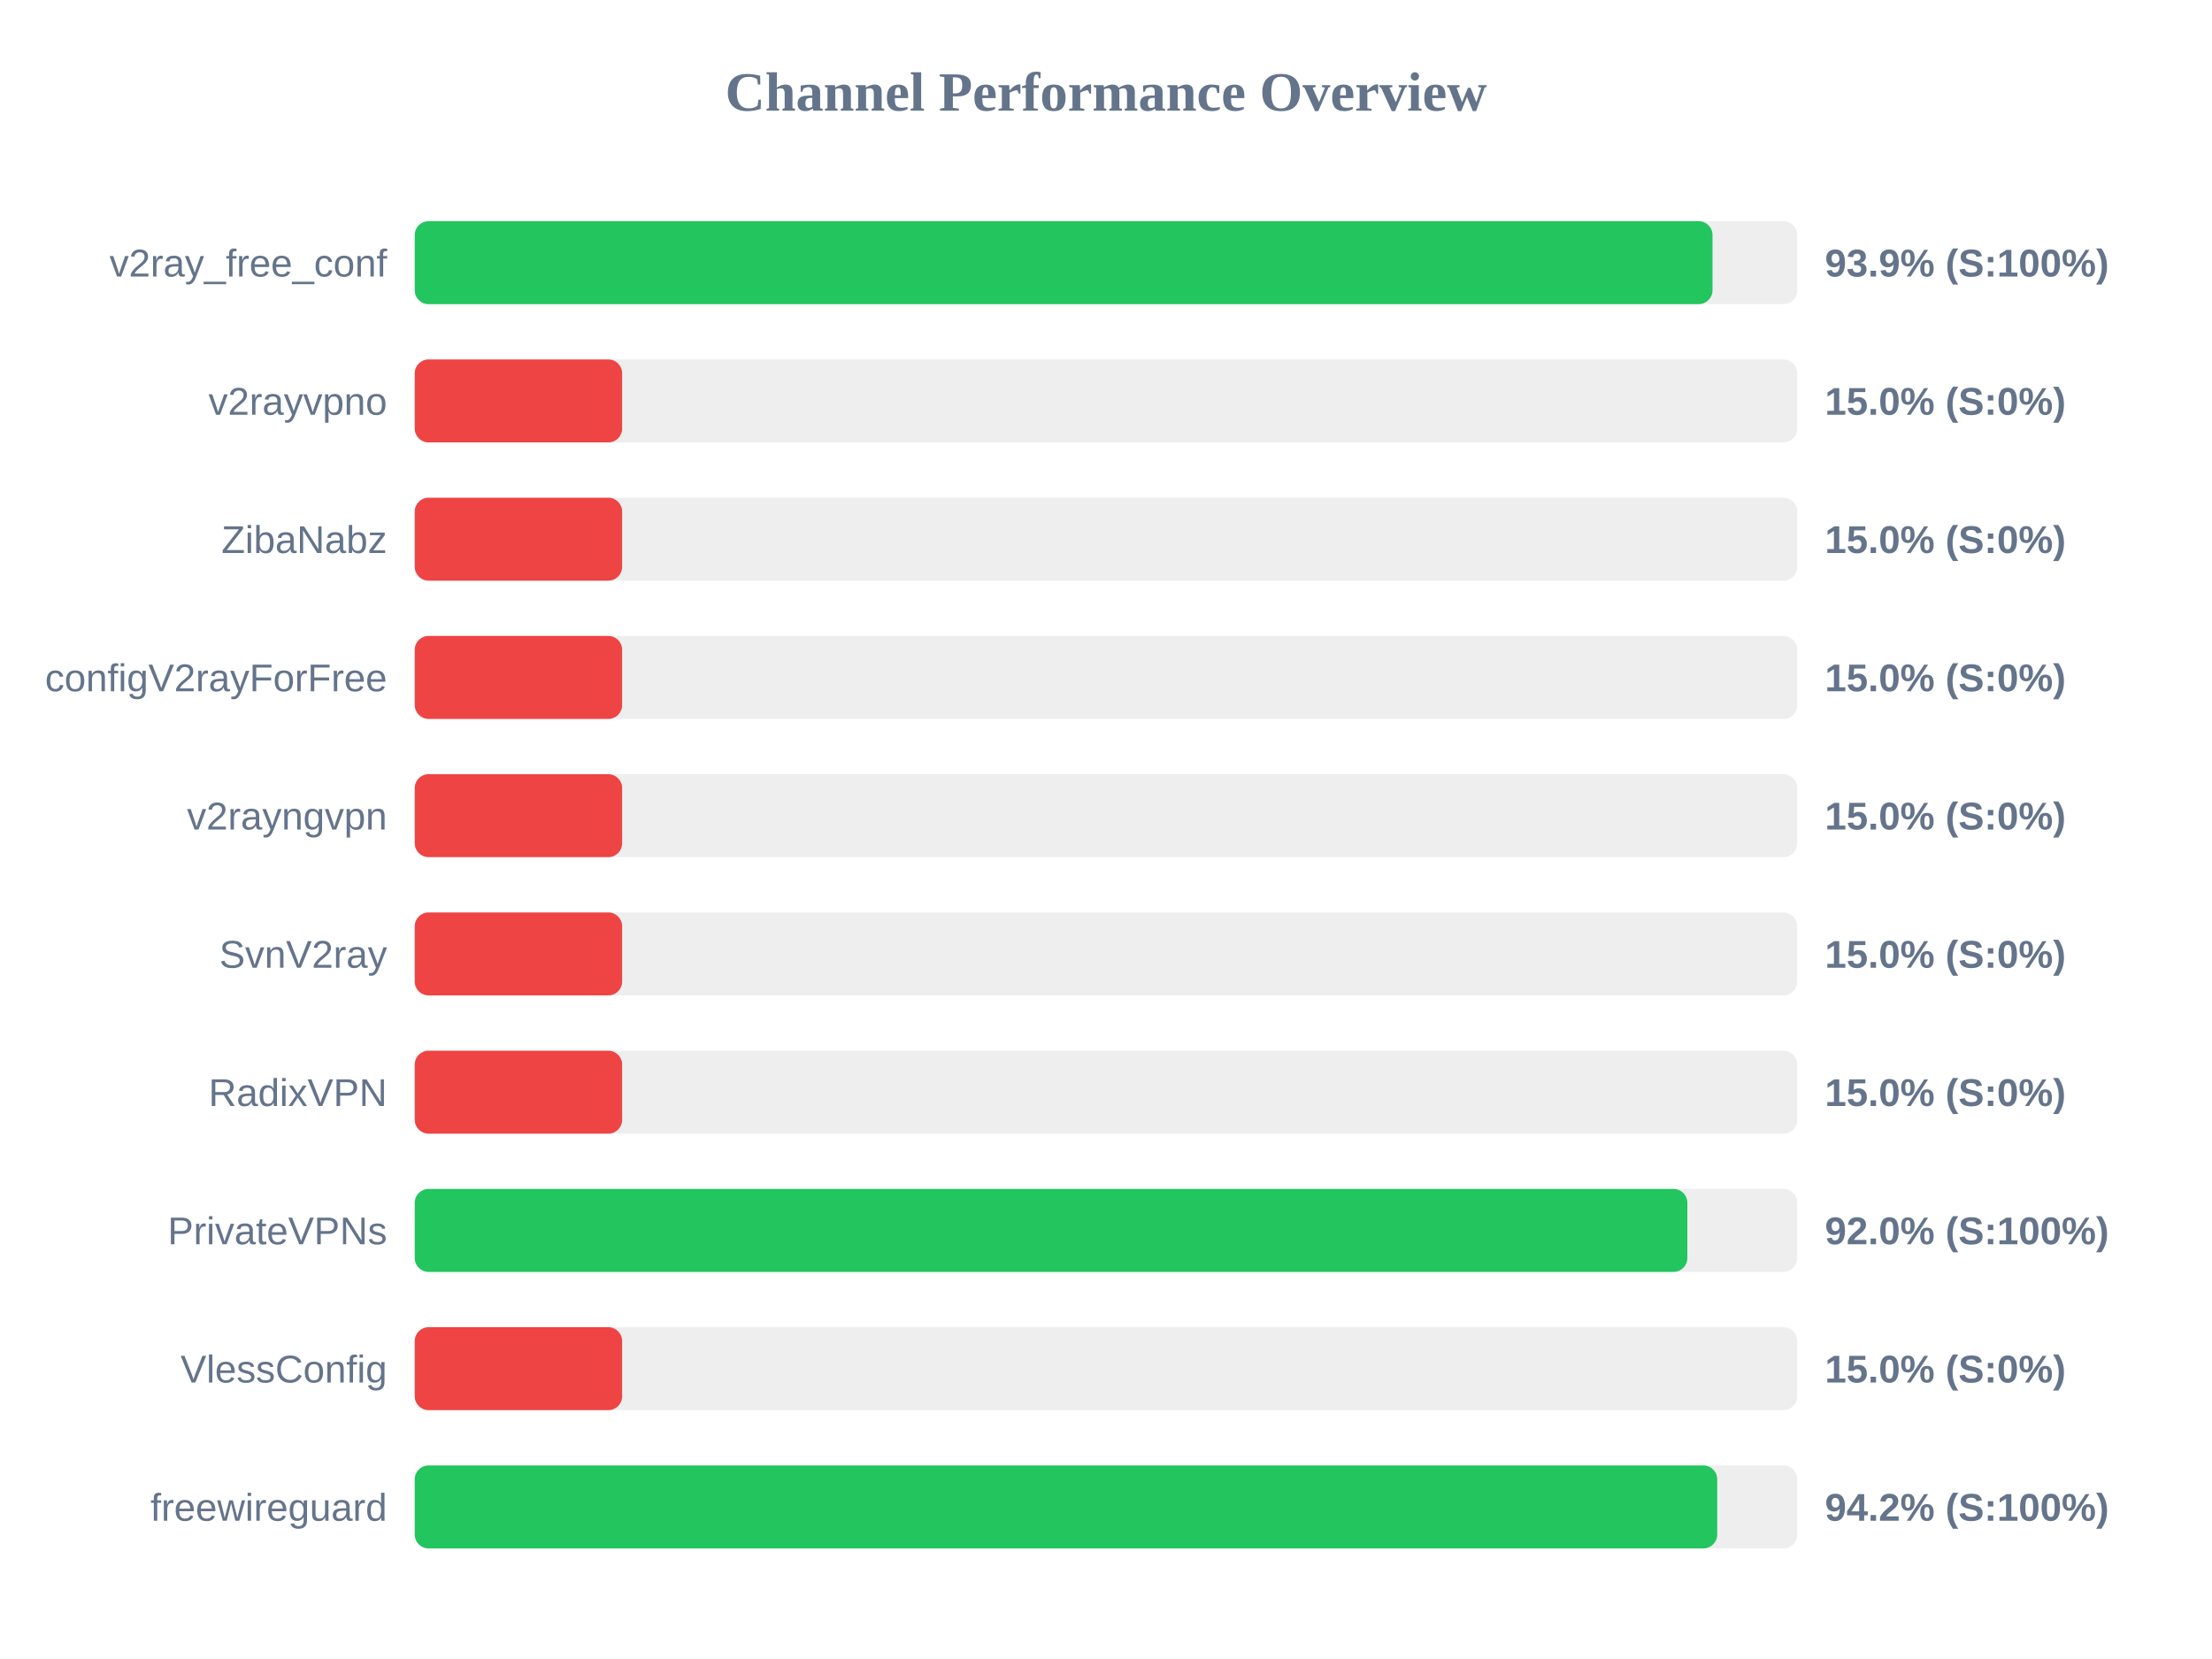
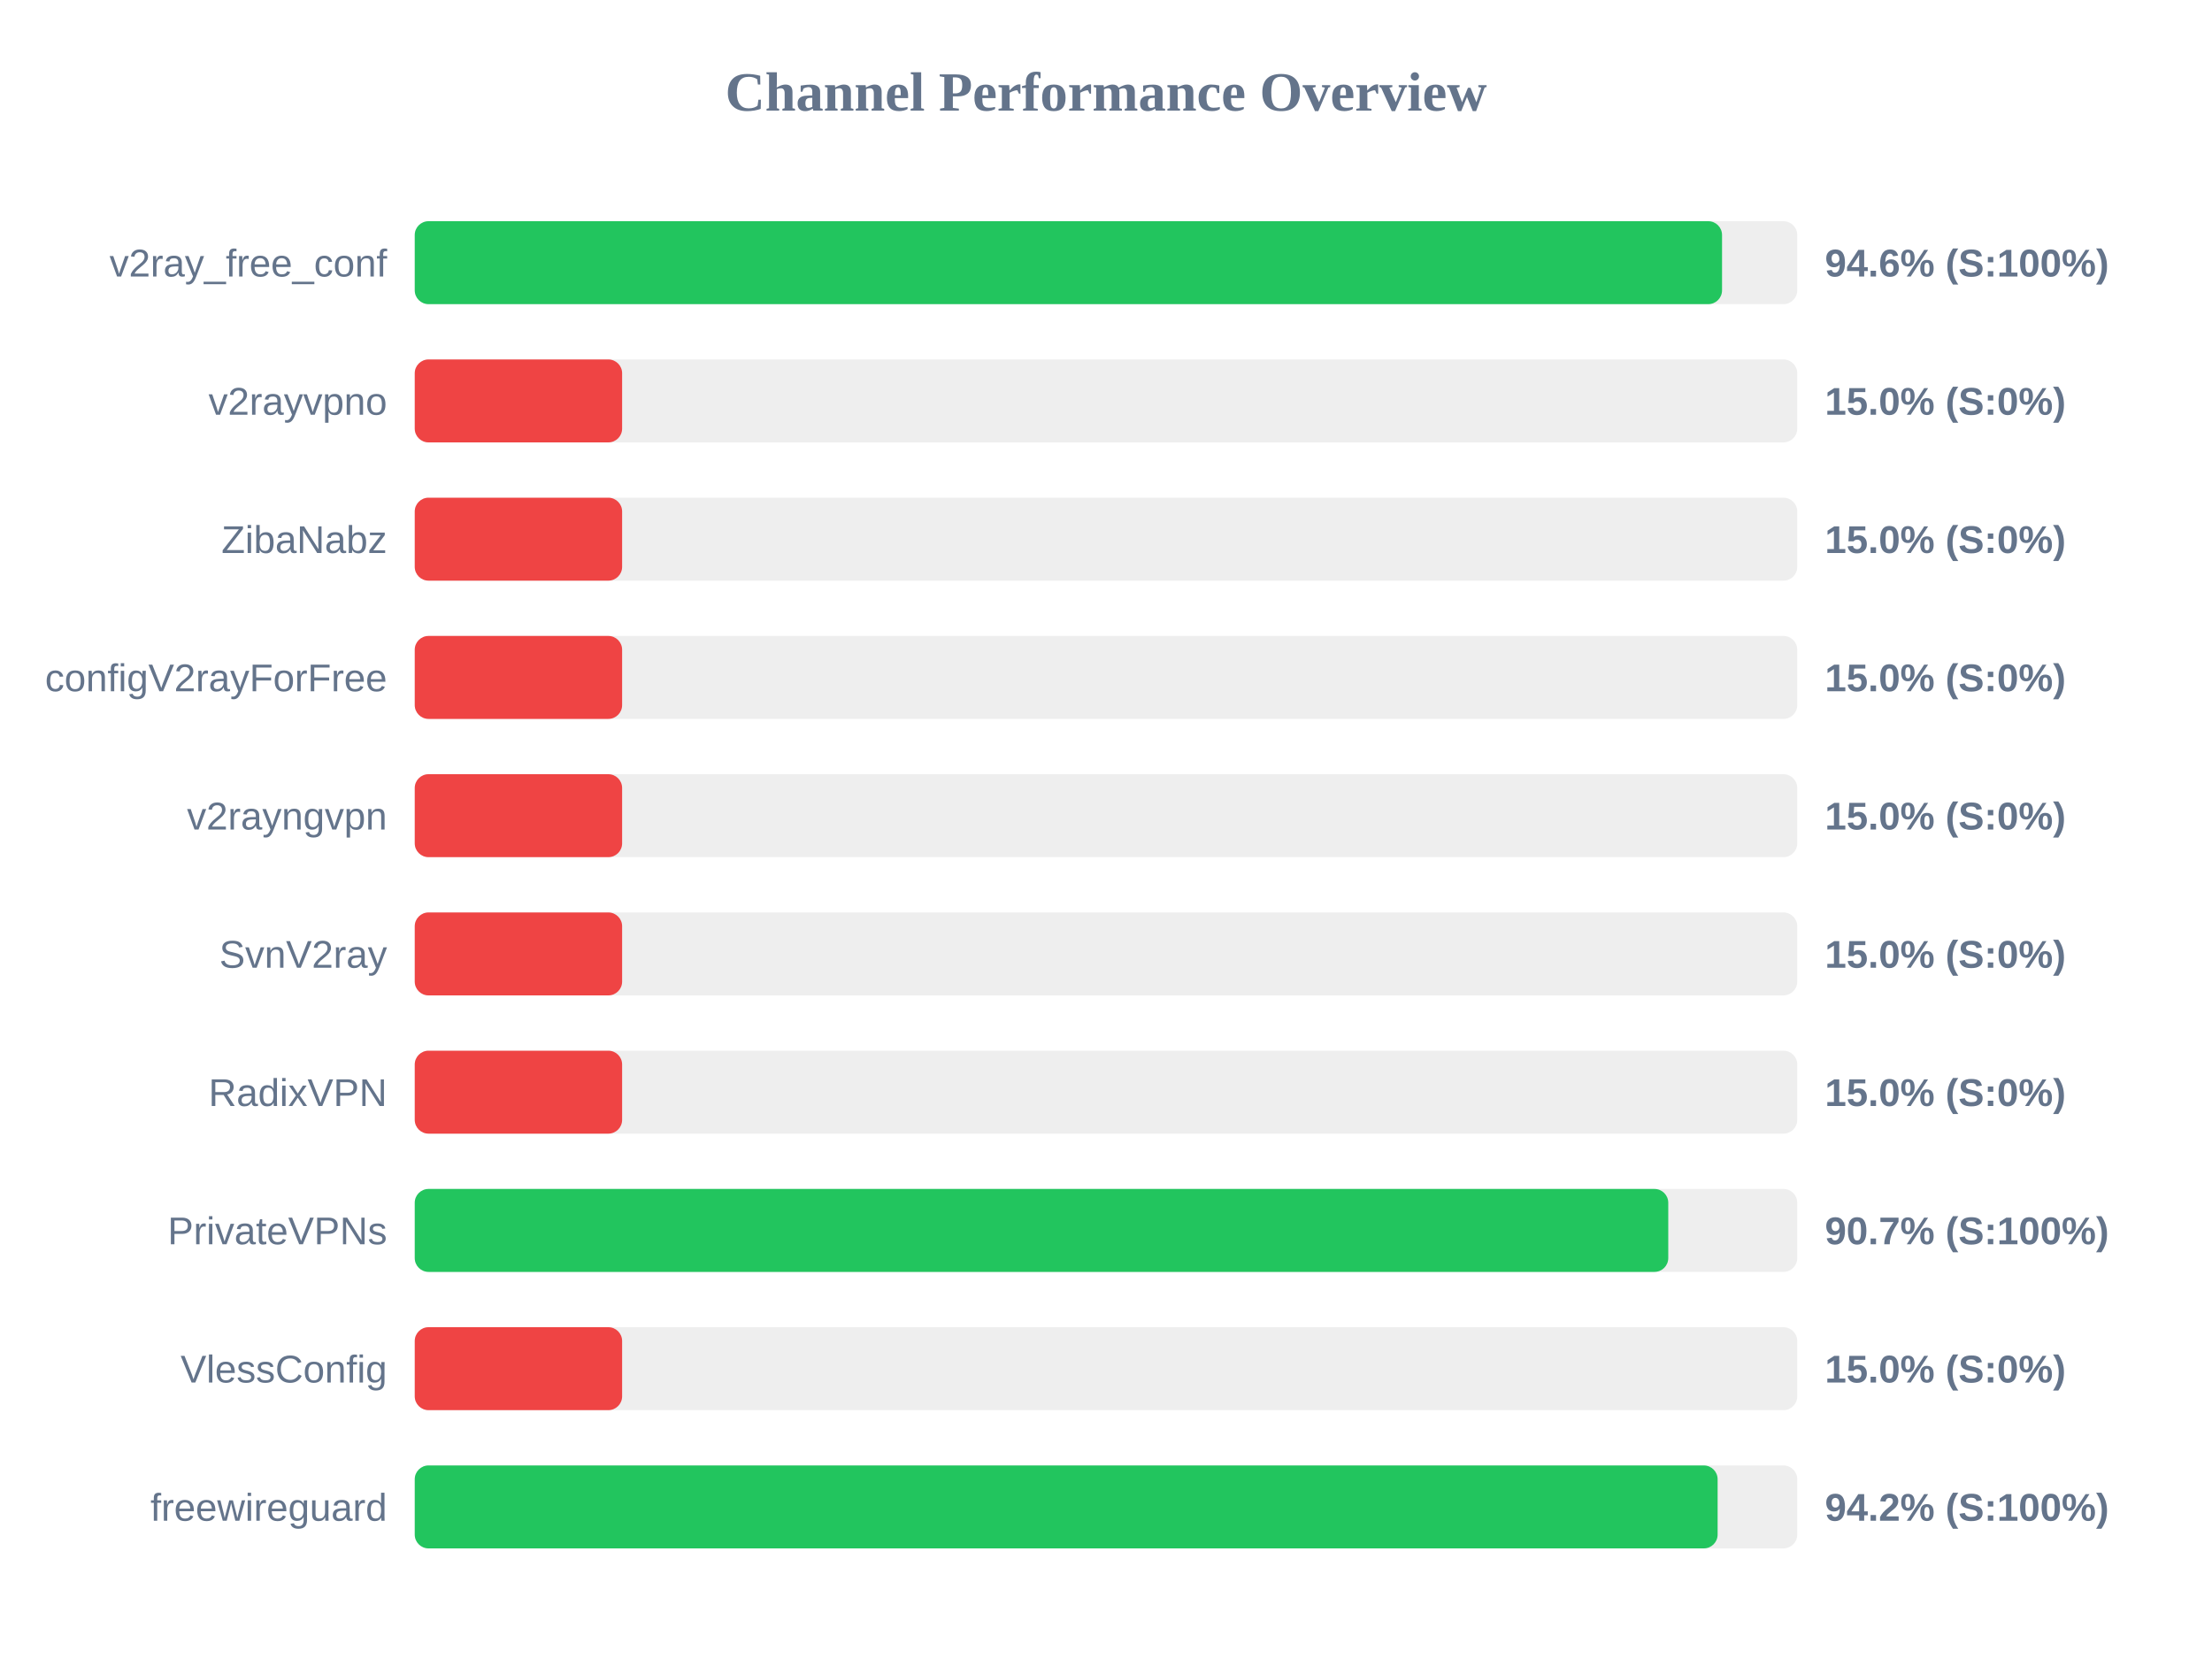
<svg xmlns="http://www.w3.org/2000/svg" width="800" height="600" version="1.1">
  <style>
        .row { font: 14px Arial; fill: #64748b; }
        .score { font: bold 14px Arial; fill: #64748b; }
    </style>
  <text x="400" y="40" text-anchor="middle" font-size="20px" font-weight="bold" fill="#64748b">Channel Performance Overview</text>
  <rect x="150" y="80" width="500" height="30" fill="#eee" rx="5" />
-   <rect x="150" y="80" width="469.35" height="30" fill="#22c55e" rx="5" />
+   <rect x="150" y="80" width="472.8" height="30" fill="#22c55e" rx="5" />
  <text x="140" y="100" text-anchor="end" class="row">v2ray_free_conf</text>
-   <text x="660" y="100" text-anchor="start" class="score">93.9% (S:100%)</text>
+   <text x="660" y="100" text-anchor="start" class="score">94.6% (S:100%)</text>
  <rect x="150" y="130" width="500" height="30" fill="#eee" rx="5" />
  <rect x="150" y="130" width="75.0" height="30" fill="#ef4444" rx="5" />
  <text x="140" y="150" text-anchor="end" class="row">v2rayvpno</text>
  <text x="660" y="150" text-anchor="start" class="score">15.0% (S:0%)</text>
  <rect x="150" y="180" width="500" height="30" fill="#eee" rx="5" />
  <rect x="150" y="180" width="75.0" height="30" fill="#ef4444" rx="5" />
  <text x="140" y="200" text-anchor="end" class="row">ZibaNabz</text>
  <text x="660" y="200" text-anchor="start" class="score">15.0% (S:0%)</text>
  <rect x="150" y="230" width="500" height="30" fill="#eee" rx="5" />
  <rect x="150" y="230" width="75.0" height="30" fill="#ef4444" rx="5" />
  <text x="140" y="250" text-anchor="end" class="row">configV2rayForFree</text>
  <text x="660" y="250" text-anchor="start" class="score">15.0% (S:0%)</text>
  <rect x="150" y="280" width="500" height="30" fill="#eee" rx="5" />
  <rect x="150" y="280" width="75.0" height="30" fill="#ef4444" rx="5" />
  <text x="140" y="300" text-anchor="end" class="row">v2rayngvpn</text>
  <text x="660" y="300" text-anchor="start" class="score">15.0% (S:0%)</text>
  <rect x="150" y="330" width="500" height="30" fill="#eee" rx="5" />
  <rect x="150" y="330" width="75.0" height="30" fill="#ef4444" rx="5" />
  <text x="140" y="350" text-anchor="end" class="row">SvnV2ray</text>
  <text x="660" y="350" text-anchor="start" class="score">15.0% (S:0%)</text>
  <rect x="150" y="380" width="500" height="30" fill="#eee" rx="5" />
  <rect x="150" y="380" width="75.0" height="30" fill="#ef4444" rx="5" />
  <text x="140" y="400" text-anchor="end" class="row">RadixVPN</text>
  <text x="660" y="400" text-anchor="start" class="score">15.0% (S:0%)</text>
  <rect x="150" y="430" width="500" height="30" fill="#eee" rx="5" />
-   <rect x="150" y="430" width="460.25" height="30" fill="#22c55e" rx="5" />
+   <rect x="150" y="430" width="453.35" height="30" fill="#22c55e" rx="5" />
  <text x="140" y="450" text-anchor="end" class="row">PrivateVPNs</text>
-   <text x="660" y="450" text-anchor="start" class="score">92.0% (S:100%)</text>
+   <text x="660" y="450" text-anchor="start" class="score">90.7% (S:100%)</text>
  <rect x="150" y="480" width="500" height="30" fill="#eee" rx="5" />
  <rect x="150" y="480" width="75.0" height="30" fill="#ef4444" rx="5" />
  <text x="140" y="500" text-anchor="end" class="row">VlessConfig</text>
  <text x="660" y="500" text-anchor="start" class="score">15.0% (S:0%)</text>
  <rect x="150" y="530" width="500" height="30" fill="#eee" rx="5" />
-   <rect x="150" y="530" width="471.05" height="30" fill="#22c55e" rx="5" />
+   <rect x="150" y="530" width="471.2" height="30" fill="#22c55e" rx="5" />
  <text x="140" y="550" text-anchor="end" class="row">freewireguard</text>
  <text x="660" y="550" text-anchor="start" class="score">94.2% (S:100%)</text>
</svg>
